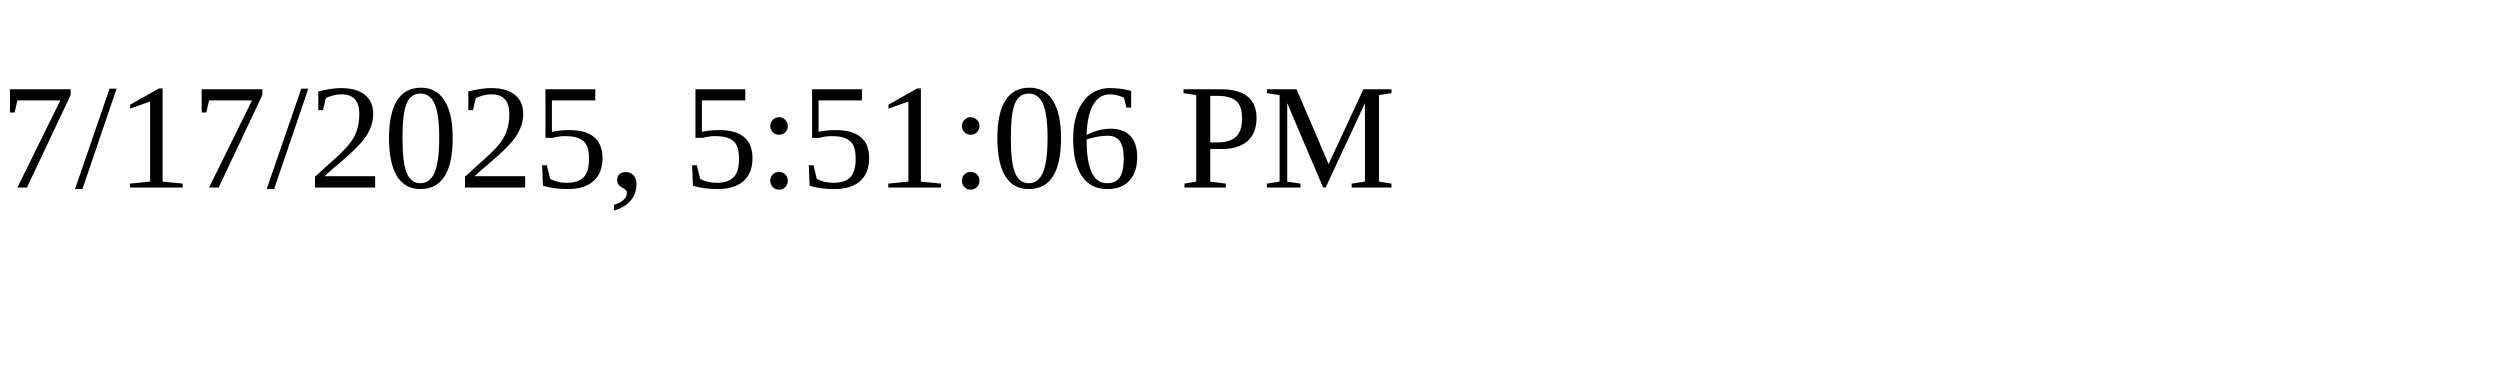
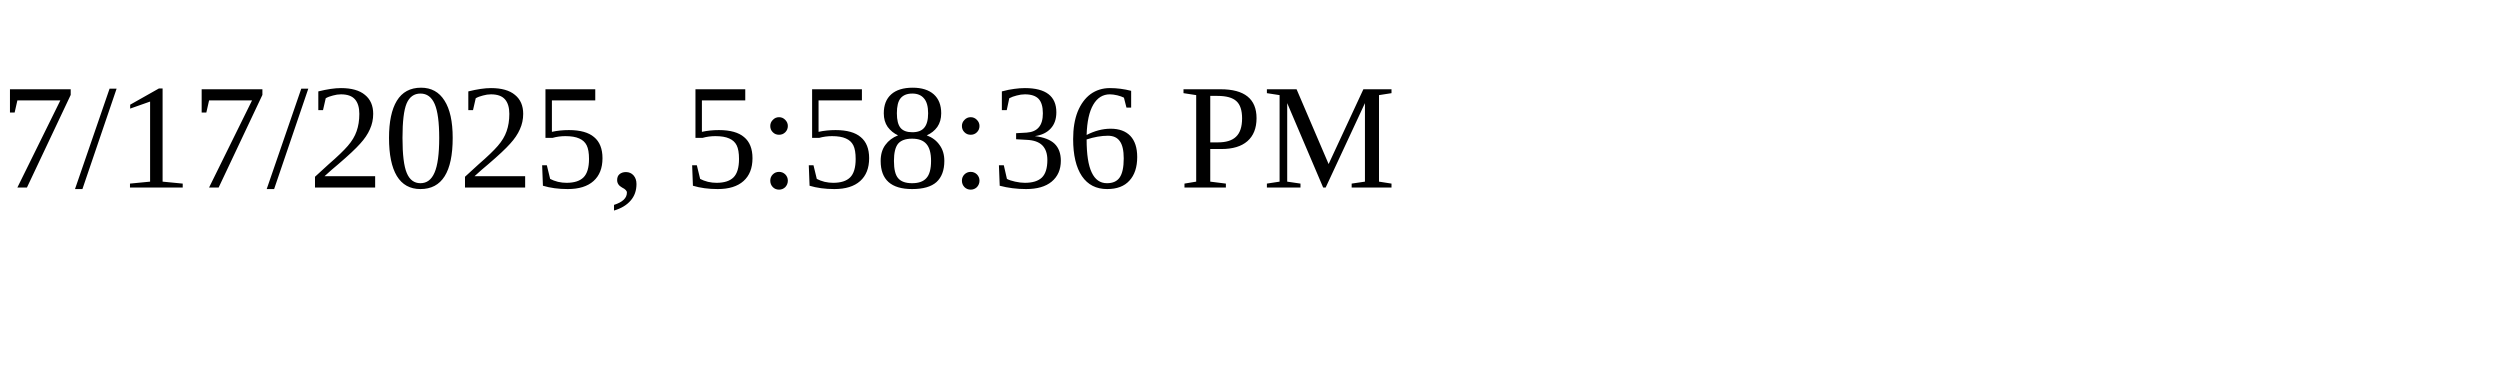
<svg xmlns="http://www.w3.org/2000/svg" height="30" width="200">
-   <text x="0" y="15">7/17/2025, 5:51:06 PM</text>
+   <text x="0" y="15">7/17/2025, 5:58:36 PM</text>
</svg>
